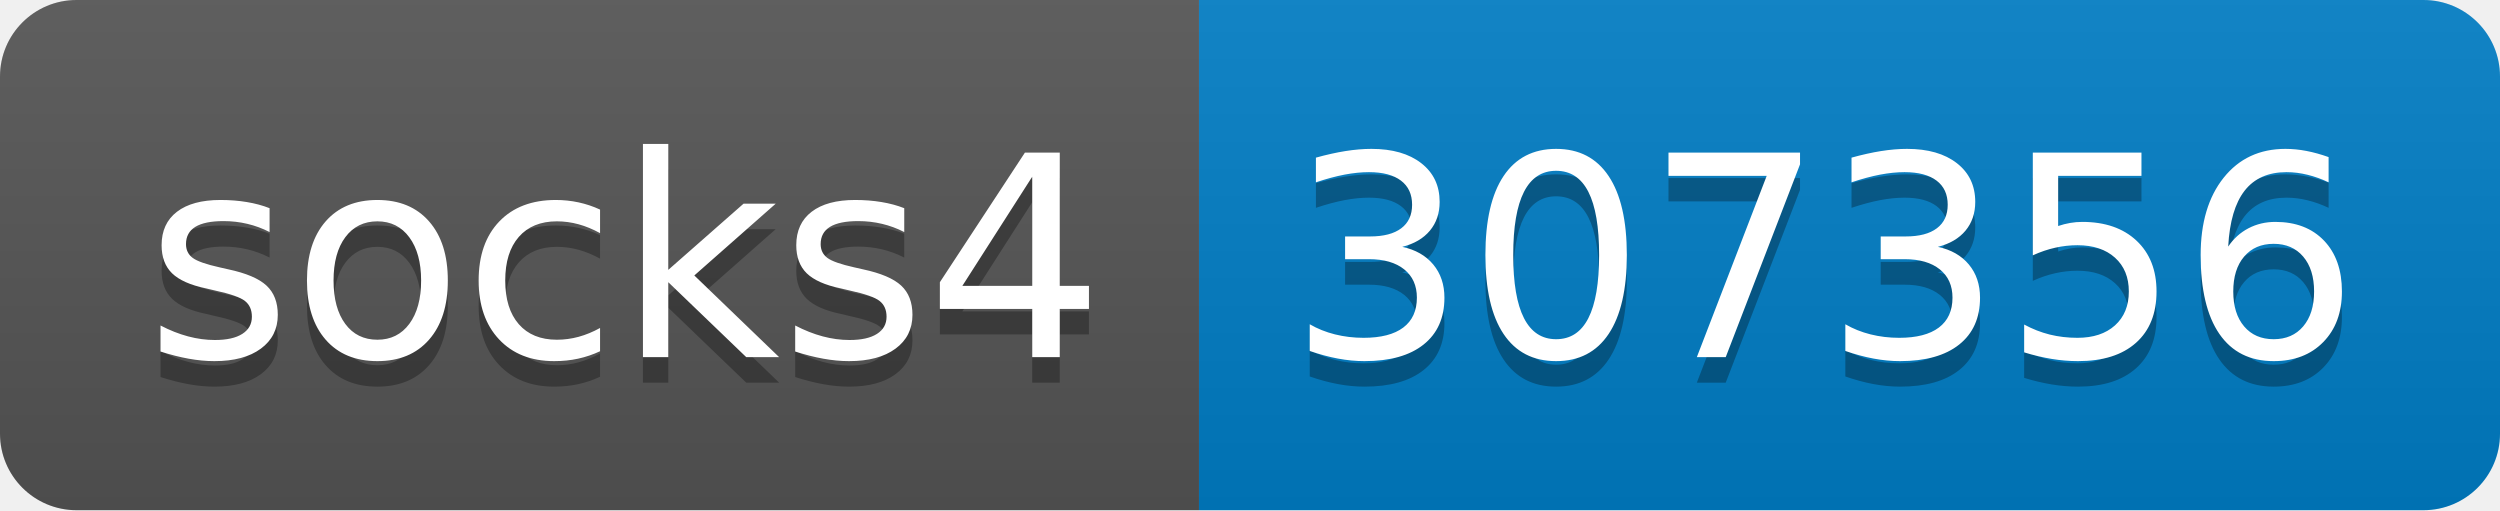
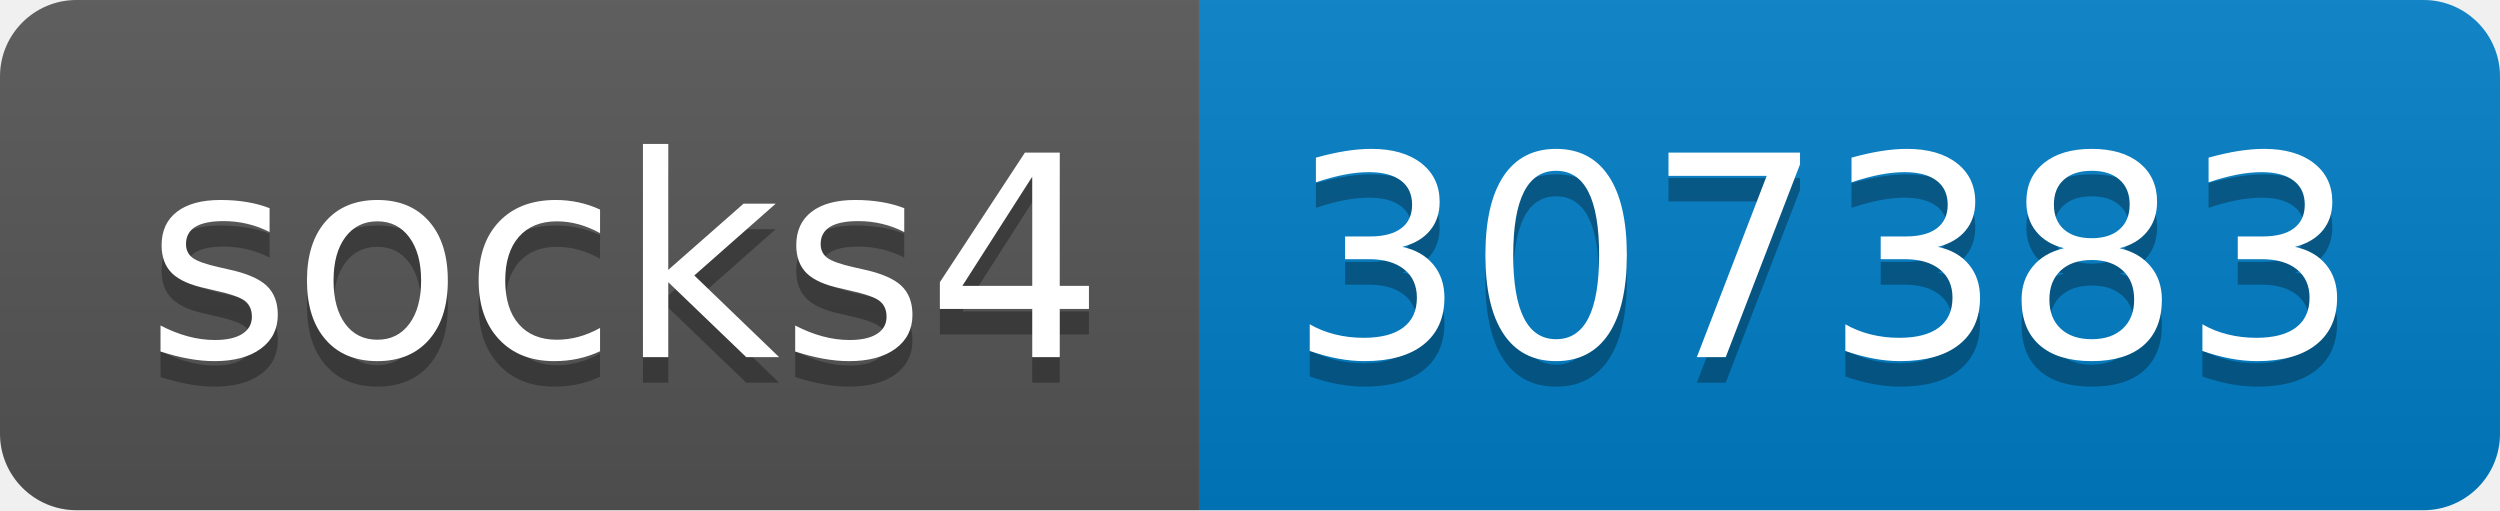
- <svg xmlns="http://www.w3.org/2000/svg" width="98" height="20" role="img" aria-label="socks4: 307356">
+ <svg xmlns="http://www.w3.org/2000/svg" width="98" height="20" role="img" aria-label="socks4: 307383">
  <linearGradient id="s" x2="0" y2="100%">
    <stop offset="0" stop-color="#bbb" stop-opacity=".1" />
    <stop offset="1" stop-opacity=".1" />
  </linearGradient>
  <clipPath id="r">
    <rect width="98" height="20" rx="3" fill="#fff" />
  </clipPath>
  <g clip-path="url(#r)">
    <rect width="47" height="20" fill="#555" />
    <rect x="47" width="51" height="20" fill="#007ec6" />
    <rect width="98" height="20" fill="url(#s)" />
  </g>
  <g fill="#fff" text-anchor="middle" font-family="Verdana,Geneva,DejaVu Sans,sans-serif" text-rendering="geometricPrecision" font-size="110">
    <text aria-hidden="true" x="245" y="150" fill="#010101" fill-opacity=".3" transform="scale(.1)" textLength="370">socks4</text>
    <text x="245" y="140" transform="scale(.1)" fill="#fff" textLength="370">socks4</text>
-     <text aria-hidden="true" x="715" y="150" fill="#010101" fill-opacity=".3" transform="scale(.1)" textLength="410">307356</text>
-     <text x="715" y="140" transform="scale(.1)" fill="#fff" textLength="410">307356</text>
+     <text aria-hidden="true" x="715" y="150" fill="#010101" fill-opacity=".3" transform="scale(.1)" textLength="410">307383</text>
+     <text x="715" y="140" transform="scale(.1)" fill="#fff" textLength="410">307383</text>
  </g>
</svg>
